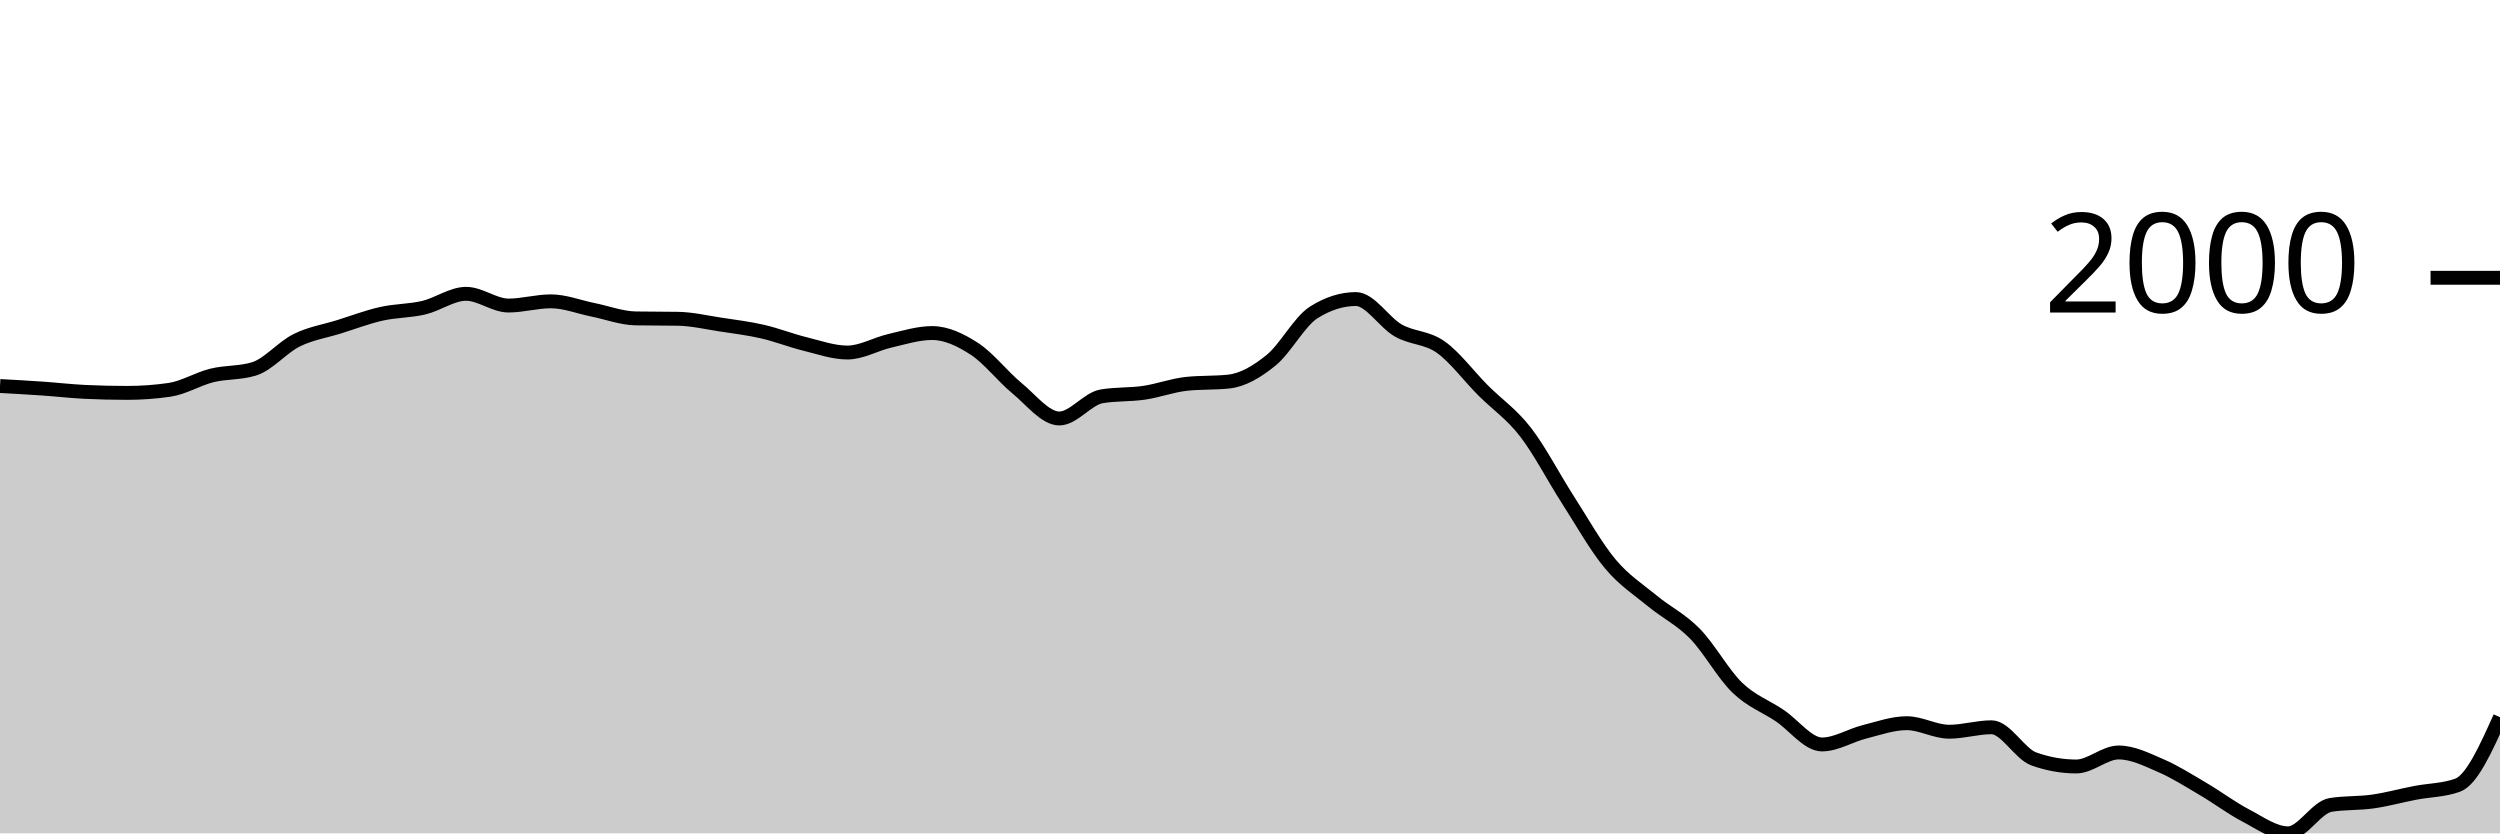
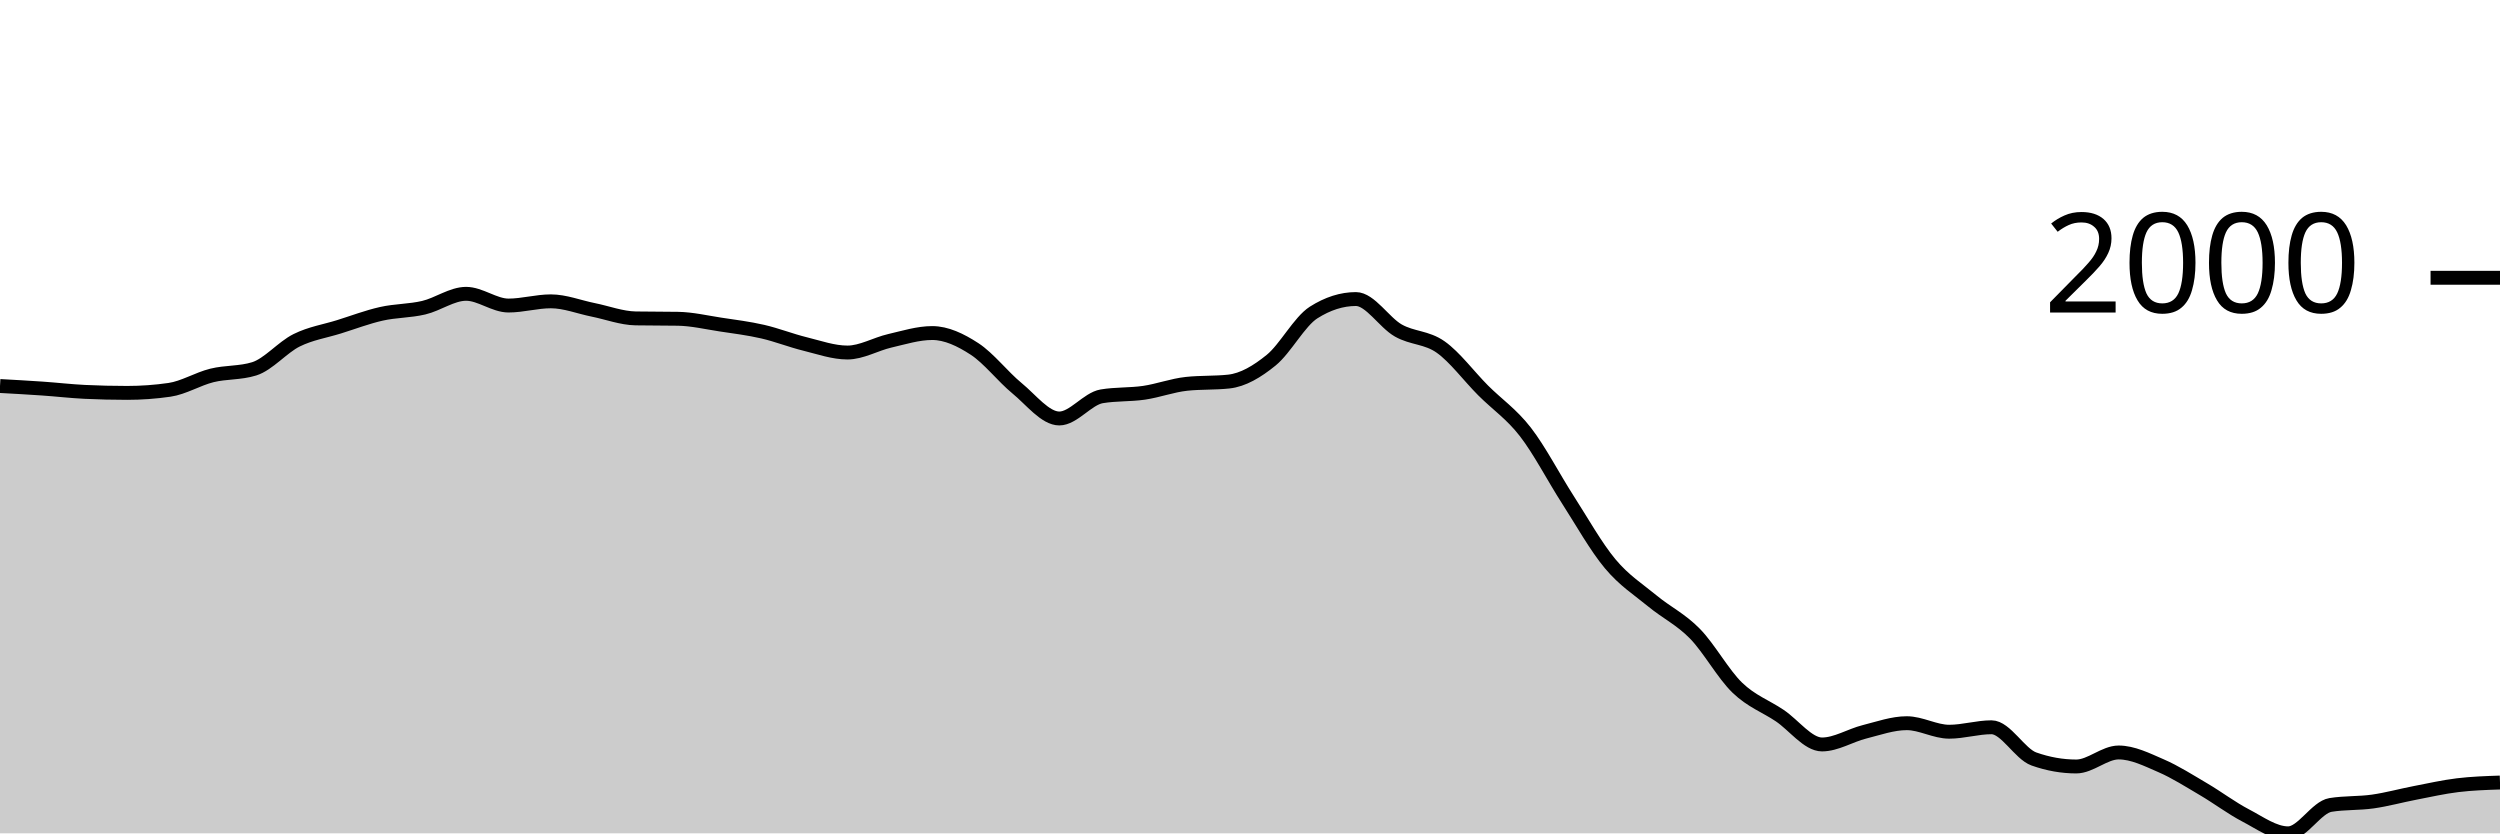
<svg xmlns="http://www.w3.org/2000/svg" viewBox="0 0 180 60">
  <g transform="translate(0,20)">
-     <path class="area" fill="rgba(0, 0, 0, 0.2)" d="M0,7.793C1.017,7.849,2.034,7.906,3.051,7.976C4.068,8.046,5.085,8.166,6.102,8.215C7.119,8.263,8.136,8.288,9.153,8.288C10.169,8.288,11.186,8.215,12.203,8.068C13.22,7.921,14.237,7.284,15.254,7.032C16.271,6.78,17.288,6.873,18.305,6.555C19.322,6.237,20.339,5.006,21.356,4.501C22.373,3.997,23.39,3.848,24.407,3.53C25.424,3.212,26.441,2.824,27.458,2.595C28.475,2.365,29.492,2.394,30.508,2.154C31.525,1.915,32.542,1.155,33.559,1.155C34.576,1.155,35.593,1.999,36.61,1.999C37.627,1.999,38.644,1.696,39.661,1.696C40.678,1.696,41.695,2.106,42.712,2.31C43.729,2.515,44.746,2.906,45.763,2.925C46.78,2.943,47.797,2.934,48.814,2.952C49.831,2.97,50.847,3.21,51.864,3.365C52.881,3.519,53.898,3.644,54.915,3.878C55.932,4.112,56.949,4.517,57.966,4.767C58.983,5.018,60,5.382,61.017,5.382C62.034,5.382,63.051,4.772,64.068,4.538C65.085,4.304,66.102,3.979,67.119,3.979C68.136,3.979,69.153,4.463,70.169,5.125C71.186,5.787,72.203,7.114,73.22,7.949C74.237,8.783,75.254,10.131,76.271,10.131C77.288,10.131,78.305,8.707,79.322,8.535C80.339,8.364,81.356,8.428,82.373,8.279C83.39,8.129,84.407,7.747,85.424,7.637C86.441,7.527,87.458,7.582,88.475,7.472C89.492,7.362,90.508,6.76,91.525,5.932C92.542,5.104,93.559,3.151,94.576,2.503C95.593,1.855,96.61,1.531,97.627,1.531C98.644,1.531,99.661,3.219,100.678,3.796C101.695,4.372,102.712,4.269,103.729,4.987C104.746,5.706,105.763,7.085,106.78,8.105C107.797,9.124,108.814,9.791,109.831,11.102C110.847,12.413,111.864,14.389,112.881,15.971C113.898,17.552,114.915,19.374,115.932,20.591C116.949,21.809,117.966,22.439,118.983,23.278C120,24.116,121.017,24.586,122.034,25.625C123.051,26.664,124.068,28.529,125.085,29.512C126.102,30.494,127.119,30.838,128.136,31.52C129.153,32.201,130.169,33.601,131.186,33.601C132.203,33.601,133.22,32.948,134.237,32.693C135.254,32.438,136.271,32.07,137.288,32.07C138.305,32.07,139.322,32.684,140.339,32.684C141.356,32.684,142.373,32.363,143.39,32.363C144.407,32.363,145.424,34.285,146.441,34.646C147.458,35.006,148.475,35.187,149.492,35.187C150.508,35.187,151.525,34.178,152.542,34.178C153.559,34.178,154.576,34.692,155.593,35.132C156.61,35.572,157.627,36.221,158.644,36.819C159.661,37.416,160.678,38.186,161.695,38.716C162.712,39.247,163.729,40,164.746,40C165.763,40,166.78,38.121,167.797,37.956C168.814,37.791,169.831,37.853,170.847,37.708C171.864,37.563,172.881,37.28,173.898,37.085C174.915,36.889,175.932,36.901,176.949,36.534C177.966,36.168,178.983,33.903,180,31.639L180,40C178.983,40,177.966,40,176.949,40C175.932,40,174.915,40,173.898,40C172.881,40,171.864,40,170.847,40C169.831,40,168.814,40,167.797,40C166.78,40,165.763,40,164.746,40C163.729,40,162.712,40,161.695,40C160.678,40,159.661,40,158.644,40C157.627,40,156.61,40,155.593,40C154.576,40,153.559,40,152.542,40C151.525,40,150.508,40,149.492,40C148.475,40,147.458,40,146.441,40C145.424,40,144.407,40,143.39,40C142.373,40,141.356,40,140.339,40C139.322,40,138.305,40,137.288,40C136.271,40,135.254,40,134.237,40C133.22,40,132.203,40,131.186,40C130.169,40,129.153,40,128.136,40C127.119,40,126.102,40,125.085,40C124.068,40,123.051,40,122.034,40C121.017,40,120,40,118.983,40C117.966,40,116.949,40,115.932,40C114.915,40,113.898,40,112.881,40C111.864,40,110.847,40,109.831,40C108.814,40,107.797,40,106.78,40C105.763,40,104.746,40,103.729,40C102.712,40,101.695,40,100.678,40C99.661,40,98.644,40,97.627,40C96.61,40,95.593,40,94.576,40C93.559,40,92.542,40,91.525,40C90.508,40,89.492,40,88.475,40C87.458,40,86.441,40,85.424,40C84.407,40,83.39,40,82.373,40C81.356,40,80.339,40,79.322,40C78.305,40,77.288,40,76.271,40C75.254,40,74.237,40,73.22,40C72.203,40,71.186,40,70.169,40C69.153,40,68.136,40,67.119,40C66.102,40,65.085,40,64.068,40C63.051,40,62.034,40,61.017,40C60,40,58.983,40,57.966,40C56.949,40,55.932,40,54.915,40C53.898,40,52.881,40,51.864,40C50.847,40,49.831,40,48.814,40C47.797,40,46.78,40,45.763,40C44.746,40,43.729,40,42.712,40C41.695,40,40.678,40,39.661,40C38.644,40,37.627,40,36.61,40C35.593,40,34.576,40,33.559,40C32.542,40,31.525,40,30.508,40C29.492,40,28.475,40,27.458,40C26.441,40,25.424,40,24.407,40C23.39,40,22.373,40,21.356,40C20.339,40,19.322,40,18.305,40C17.288,40,16.271,40,15.254,40C14.237,40,13.22,40,12.203,40C11.186,40,10.169,40,9.153,40C8.136,40,7.119,40,6.102,40C5.085,40,4.068,40,3.051,40C2.034,40,1.017,40,0,40Z" />
-     <path class="line" stroke="black" fill="none" d="M0,7.793C1.017,7.849,2.034,7.906,3.051,7.976C4.068,8.046,5.085,8.166,6.102,8.215C7.119,8.263,8.136,8.288,9.153,8.288C10.169,8.288,11.186,8.215,12.203,8.068C13.22,7.921,14.237,7.284,15.254,7.032C16.271,6.78,17.288,6.873,18.305,6.555C19.322,6.237,20.339,5.006,21.356,4.501C22.373,3.997,23.39,3.848,24.407,3.53C25.424,3.212,26.441,2.824,27.458,2.595C28.475,2.365,29.492,2.394,30.508,2.154C31.525,1.915,32.542,1.155,33.559,1.155C34.576,1.155,35.593,1.999,36.61,1.999C37.627,1.999,38.644,1.696,39.661,1.696C40.678,1.696,41.695,2.106,42.712,2.31C43.729,2.515,44.746,2.906,45.763,2.925C46.78,2.943,47.797,2.934,48.814,2.952C49.831,2.97,50.847,3.21,51.864,3.365C52.881,3.519,53.898,3.644,54.915,3.878C55.932,4.112,56.949,4.517,57.966,4.767C58.983,5.018,60,5.382,61.017,5.382C62.034,5.382,63.051,4.772,64.068,4.538C65.085,4.304,66.102,3.979,67.119,3.979C68.136,3.979,69.153,4.463,70.169,5.125C71.186,5.787,72.203,7.114,73.22,7.949C74.237,8.783,75.254,10.131,76.271,10.131C77.288,10.131,78.305,8.707,79.322,8.535C80.339,8.364,81.356,8.428,82.373,8.279C83.39,8.129,84.407,7.747,85.424,7.637C86.441,7.527,87.458,7.582,88.475,7.472C89.492,7.362,90.508,6.76,91.525,5.932C92.542,5.104,93.559,3.151,94.576,2.503C95.593,1.855,96.61,1.531,97.627,1.531C98.644,1.531,99.661,3.219,100.678,3.796C101.695,4.372,102.712,4.269,103.729,4.987C104.746,5.706,105.763,7.085,106.78,8.105C107.797,9.124,108.814,9.791,109.831,11.102C110.847,12.413,111.864,14.389,112.881,15.971C113.898,17.552,114.915,19.374,115.932,20.591C116.949,21.809,117.966,22.439,118.983,23.278C120,24.116,121.017,24.586,122.034,25.625C123.051,26.664,124.068,28.529,125.085,29.512C126.102,30.494,127.119,30.838,128.136,31.52C129.153,32.201,130.169,33.601,131.186,33.601C132.203,33.601,133.22,32.948,134.237,32.693C135.254,32.438,136.271,32.07,137.288,32.07C138.305,32.07,139.322,32.684,140.339,32.684C141.356,32.684,142.373,32.363,143.39,32.363C144.407,32.363,145.424,34.285,146.441,34.646C147.458,35.006,148.475,35.187,149.492,35.187C150.508,35.187,151.525,34.178,152.542,34.178C153.559,34.178,154.576,34.692,155.593,35.132C156.61,35.572,157.627,36.221,158.644,36.819C159.661,37.416,160.678,38.186,161.695,38.716C162.712,39.247,163.729,40,164.746,40C165.763,40,166.78,38.121,167.797,37.956C168.814,37.791,169.831,37.853,170.847,37.708C171.864,37.563,172.881,37.28,173.898,37.085C174.915,36.889,175.932,36.901,176.949,36.534C177.966,36.168,178.983,33.903,180,31.639" />
+     <path class="area" fill="rgba(0, 0, 0, 0.2)" d="M0,7.793C1.017,7.849,2.034,7.906,3.051,7.976C4.068,8.046,5.085,8.166,6.102,8.215C7.119,8.263,8.136,8.288,9.153,8.288C10.169,8.288,11.186,8.215,12.203,8.068C13.22,7.921,14.237,7.284,15.254,7.032C16.271,6.78,17.288,6.873,18.305,6.555C19.322,6.237,20.339,5.006,21.356,4.501C22.373,3.997,23.39,3.848,24.407,3.53C25.424,3.212,26.441,2.824,27.458,2.595C28.475,2.365,29.492,2.394,30.508,2.154C31.525,1.915,32.542,1.155,33.559,1.155C34.576,1.155,35.593,1.999,36.61,1.999C37.627,1.999,38.644,1.696,39.661,1.696C40.678,1.696,41.695,2.106,42.712,2.31C43.729,2.515,44.746,2.906,45.763,2.925C46.78,2.943,47.797,2.934,48.814,2.952C49.831,2.97,50.847,3.21,51.864,3.365C52.881,3.519,53.898,3.644,54.915,3.878C55.932,4.112,56.949,4.517,57.966,4.767C58.983,5.018,60,5.382,61.017,5.382C62.034,5.382,63.051,4.772,64.068,4.538C65.085,4.304,66.102,3.979,67.119,3.979C68.136,3.979,69.153,4.463,70.169,5.125C71.186,5.787,72.203,7.114,73.22,7.949C74.237,8.783,75.254,10.131,76.271,10.131C77.288,10.131,78.305,8.707,79.322,8.535C80.339,8.364,81.356,8.428,82.373,8.279C83.39,8.129,84.407,7.747,85.424,7.637C86.441,7.527,87.458,7.582,88.475,7.472C89.492,7.362,90.508,6.76,91.525,5.932C92.542,5.104,93.559,3.151,94.576,2.503C95.593,1.855,96.61,1.531,97.627,1.531C98.644,1.531,99.661,3.219,100.678,3.796C101.695,4.372,102.712,4.269,103.729,4.987C104.746,5.706,105.763,7.085,106.78,8.105C107.797,9.124,108.814,9.791,109.831,11.102C110.847,12.413,111.864,14.389,112.881,15.971C113.898,17.552,114.915,19.374,115.932,20.591C116.949,21.809,117.966,22.439,118.983,23.278C120,24.116,121.017,24.586,122.034,25.625C123.051,26.664,124.068,28.529,125.085,29.512C126.102,30.494,127.119,30.838,128.136,31.52C129.153,32.201,130.169,33.601,131.186,33.601C132.203,33.601,133.22,32.948,134.237,32.693C135.254,32.438,136.271,32.07,137.288,32.07C138.305,32.07,139.322,32.684,140.339,32.684C141.356,32.684,142.373,32.363,143.39,32.363C144.407,32.363,145.424,34.285,146.441,34.646C147.458,35.006,148.475,35.187,149.492,35.187C150.508,35.187,151.525,34.178,152.542,34.178C153.559,34.178,154.576,34.692,155.593,35.132C156.61,35.572,157.627,36.221,158.644,36.819C159.661,37.416,160.678,38.186,161.695,38.716C162.712,39.247,163.729,40,164.746,40C165.763,40,166.78,38.121,167.797,37.956C168.814,37.791,169.831,37.853,170.847,37.708C171.864,37.563,172.881,37.28,173.898,37.085C174.915,36.889,175.932,36.658,176.949,36.534C177.966,36.411,178.983,36.376,180,36.342L180,40C178.983,40,177.966,40,176.949,40C175.932,40,174.915,40,173.898,40C172.881,40,171.864,40,170.847,40C169.831,40,168.814,40,167.797,40C166.78,40,165.763,40,164.746,40C163.729,40,162.712,40,161.695,40C160.678,40,159.661,40,158.644,40C157.627,40,156.61,40,155.593,40C154.576,40,153.559,40,152.542,40C151.525,40,150.508,40,149.492,40C148.475,40,147.458,40,146.441,40C145.424,40,144.407,40,143.39,40C142.373,40,141.356,40,140.339,40C139.322,40,138.305,40,137.288,40C136.271,40,135.254,40,134.237,40C133.22,40,132.203,40,131.186,40C130.169,40,129.153,40,128.136,40C127.119,40,126.102,40,125.085,40C124.068,40,123.051,40,122.034,40C121.017,40,120,40,118.983,40C117.966,40,116.949,40,115.932,40C114.915,40,113.898,40,112.881,40C111.864,40,110.847,40,109.831,40C108.814,40,107.797,40,106.78,40C105.763,40,104.746,40,103.729,40C102.712,40,101.695,40,100.678,40C99.661,40,98.644,40,97.627,40C96.61,40,95.593,40,94.576,40C93.559,40,92.542,40,91.525,40C90.508,40,89.492,40,88.475,40C87.458,40,86.441,40,85.424,40C84.407,40,83.39,40,82.373,40C81.356,40,80.339,40,79.322,40C78.305,40,77.288,40,76.271,40C75.254,40,74.237,40,73.22,40C72.203,40,71.186,40,70.169,40C69.153,40,68.136,40,67.119,40C66.102,40,65.085,40,64.068,40C63.051,40,62.034,40,61.017,40C60,40,58.983,40,57.966,40C56.949,40,55.932,40,54.915,40C53.898,40,52.881,40,51.864,40C50.847,40,49.831,40,48.814,40C47.797,40,46.78,40,45.763,40C44.746,40,43.729,40,42.712,40C41.695,40,40.678,40,39.661,40C38.644,40,37.627,40,36.61,40C35.593,40,34.576,40,33.559,40C32.542,40,31.525,40,30.508,40C29.492,40,28.475,40,27.458,40C26.441,40,25.424,40,24.407,40C23.39,40,22.373,40,21.356,40C20.339,40,19.322,40,18.305,40C17.288,40,16.271,40,15.254,40C14.237,40,13.22,40,12.203,40C11.186,40,10.169,40,9.153,40C8.136,40,7.119,40,6.102,40C5.085,40,4.068,40,3.051,40C2.034,40,1.017,40,0,40Z" />
+     <path class="line" stroke="black" fill="none" d="M0,7.793C1.017,7.849,2.034,7.906,3.051,7.976C4.068,8.046,5.085,8.166,6.102,8.215C7.119,8.263,8.136,8.288,9.153,8.288C10.169,8.288,11.186,8.215,12.203,8.068C13.22,7.921,14.237,7.284,15.254,7.032C16.271,6.78,17.288,6.873,18.305,6.555C19.322,6.237,20.339,5.006,21.356,4.501C22.373,3.997,23.39,3.848,24.407,3.53C25.424,3.212,26.441,2.824,27.458,2.595C28.475,2.365,29.492,2.394,30.508,2.154C31.525,1.915,32.542,1.155,33.559,1.155C34.576,1.155,35.593,1.999,36.61,1.999C37.627,1.999,38.644,1.696,39.661,1.696C40.678,1.696,41.695,2.106,42.712,2.31C43.729,2.515,44.746,2.906,45.763,2.925C46.78,2.943,47.797,2.934,48.814,2.952C49.831,2.97,50.847,3.21,51.864,3.365C52.881,3.519,53.898,3.644,54.915,3.878C55.932,4.112,56.949,4.517,57.966,4.767C58.983,5.018,60,5.382,61.017,5.382C62.034,5.382,63.051,4.772,64.068,4.538C65.085,4.304,66.102,3.979,67.119,3.979C68.136,3.979,69.153,4.463,70.169,5.125C71.186,5.787,72.203,7.114,73.22,7.949C74.237,8.783,75.254,10.131,76.271,10.131C77.288,10.131,78.305,8.707,79.322,8.535C80.339,8.364,81.356,8.428,82.373,8.279C83.39,8.129,84.407,7.747,85.424,7.637C86.441,7.527,87.458,7.582,88.475,7.472C89.492,7.362,90.508,6.76,91.525,5.932C92.542,5.104,93.559,3.151,94.576,2.503C95.593,1.855,96.61,1.531,97.627,1.531C98.644,1.531,99.661,3.219,100.678,3.796C101.695,4.372,102.712,4.269,103.729,4.987C104.746,5.706,105.763,7.085,106.78,8.105C107.797,9.124,108.814,9.791,109.831,11.102C110.847,12.413,111.864,14.389,112.881,15.971C113.898,17.552,114.915,19.374,115.932,20.591C116.949,21.809,117.966,22.439,118.983,23.278C120,24.116,121.017,24.586,122.034,25.625C123.051,26.664,124.068,28.529,125.085,29.512C126.102,30.494,127.119,30.838,128.136,31.52C129.153,32.201,130.169,33.601,131.186,33.601C132.203,33.601,133.22,32.948,134.237,32.693C135.254,32.438,136.271,32.07,137.288,32.07C138.305,32.07,139.322,32.684,140.339,32.684C141.356,32.684,142.373,32.363,143.39,32.363C144.407,32.363,145.424,34.285,146.441,34.646C147.458,35.006,148.475,35.187,149.492,35.187C150.508,35.187,151.525,34.178,152.542,34.178C153.559,34.178,154.576,34.692,155.593,35.132C156.61,35.572,157.627,36.221,158.644,36.819C159.661,37.416,160.678,38.186,161.695,38.716C162.712,39.247,163.729,40,164.746,40C165.763,40,166.78,38.121,167.797,37.956C168.814,37.791,169.831,37.853,170.847,37.708C171.864,37.563,172.881,37.28,173.898,37.085C174.915,36.889,175.932,36.658,176.949,36.534C177.966,36.411,178.983,36.376,180,36.342" />
    <path class="axis-ceiling" stroke-width="1" stroke="black" fill="none" d="M175,0L180,0" />
    <text class="axis-ceiling-label" font-family="sans-serif" text-anchor="end" font-size="10px" x="170" y="2.5">2000</text>
  </g>
</svg>
